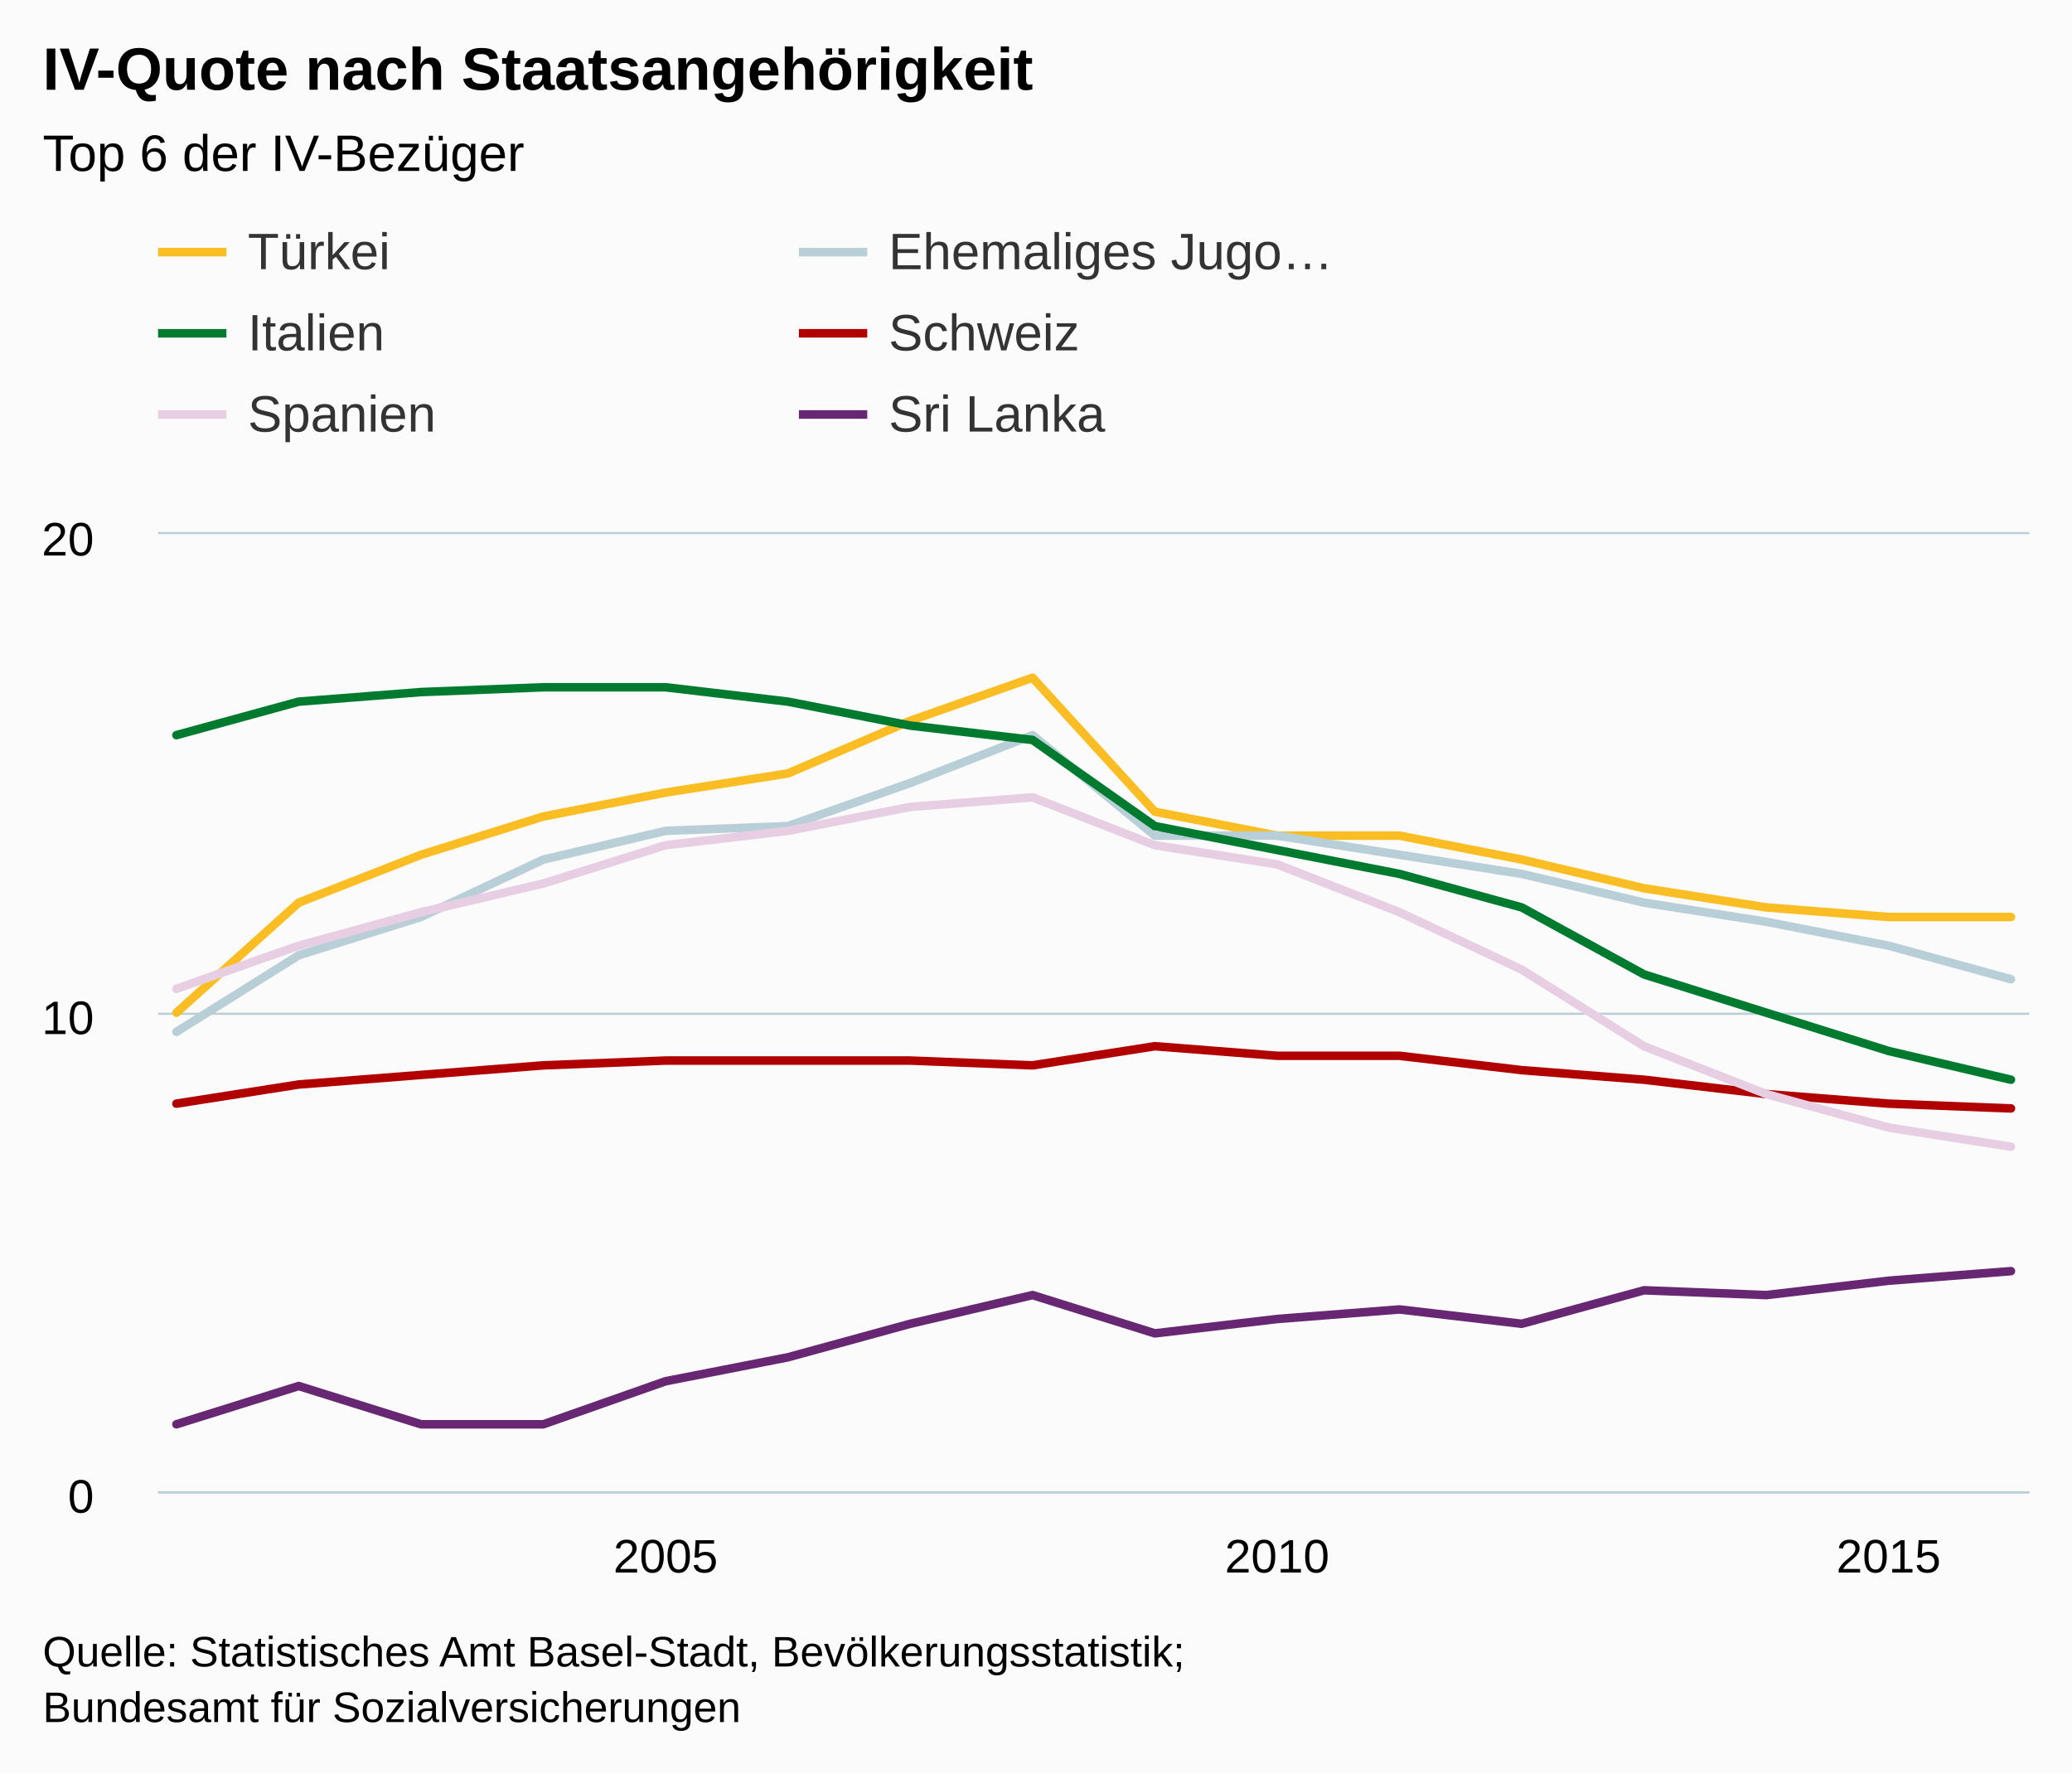
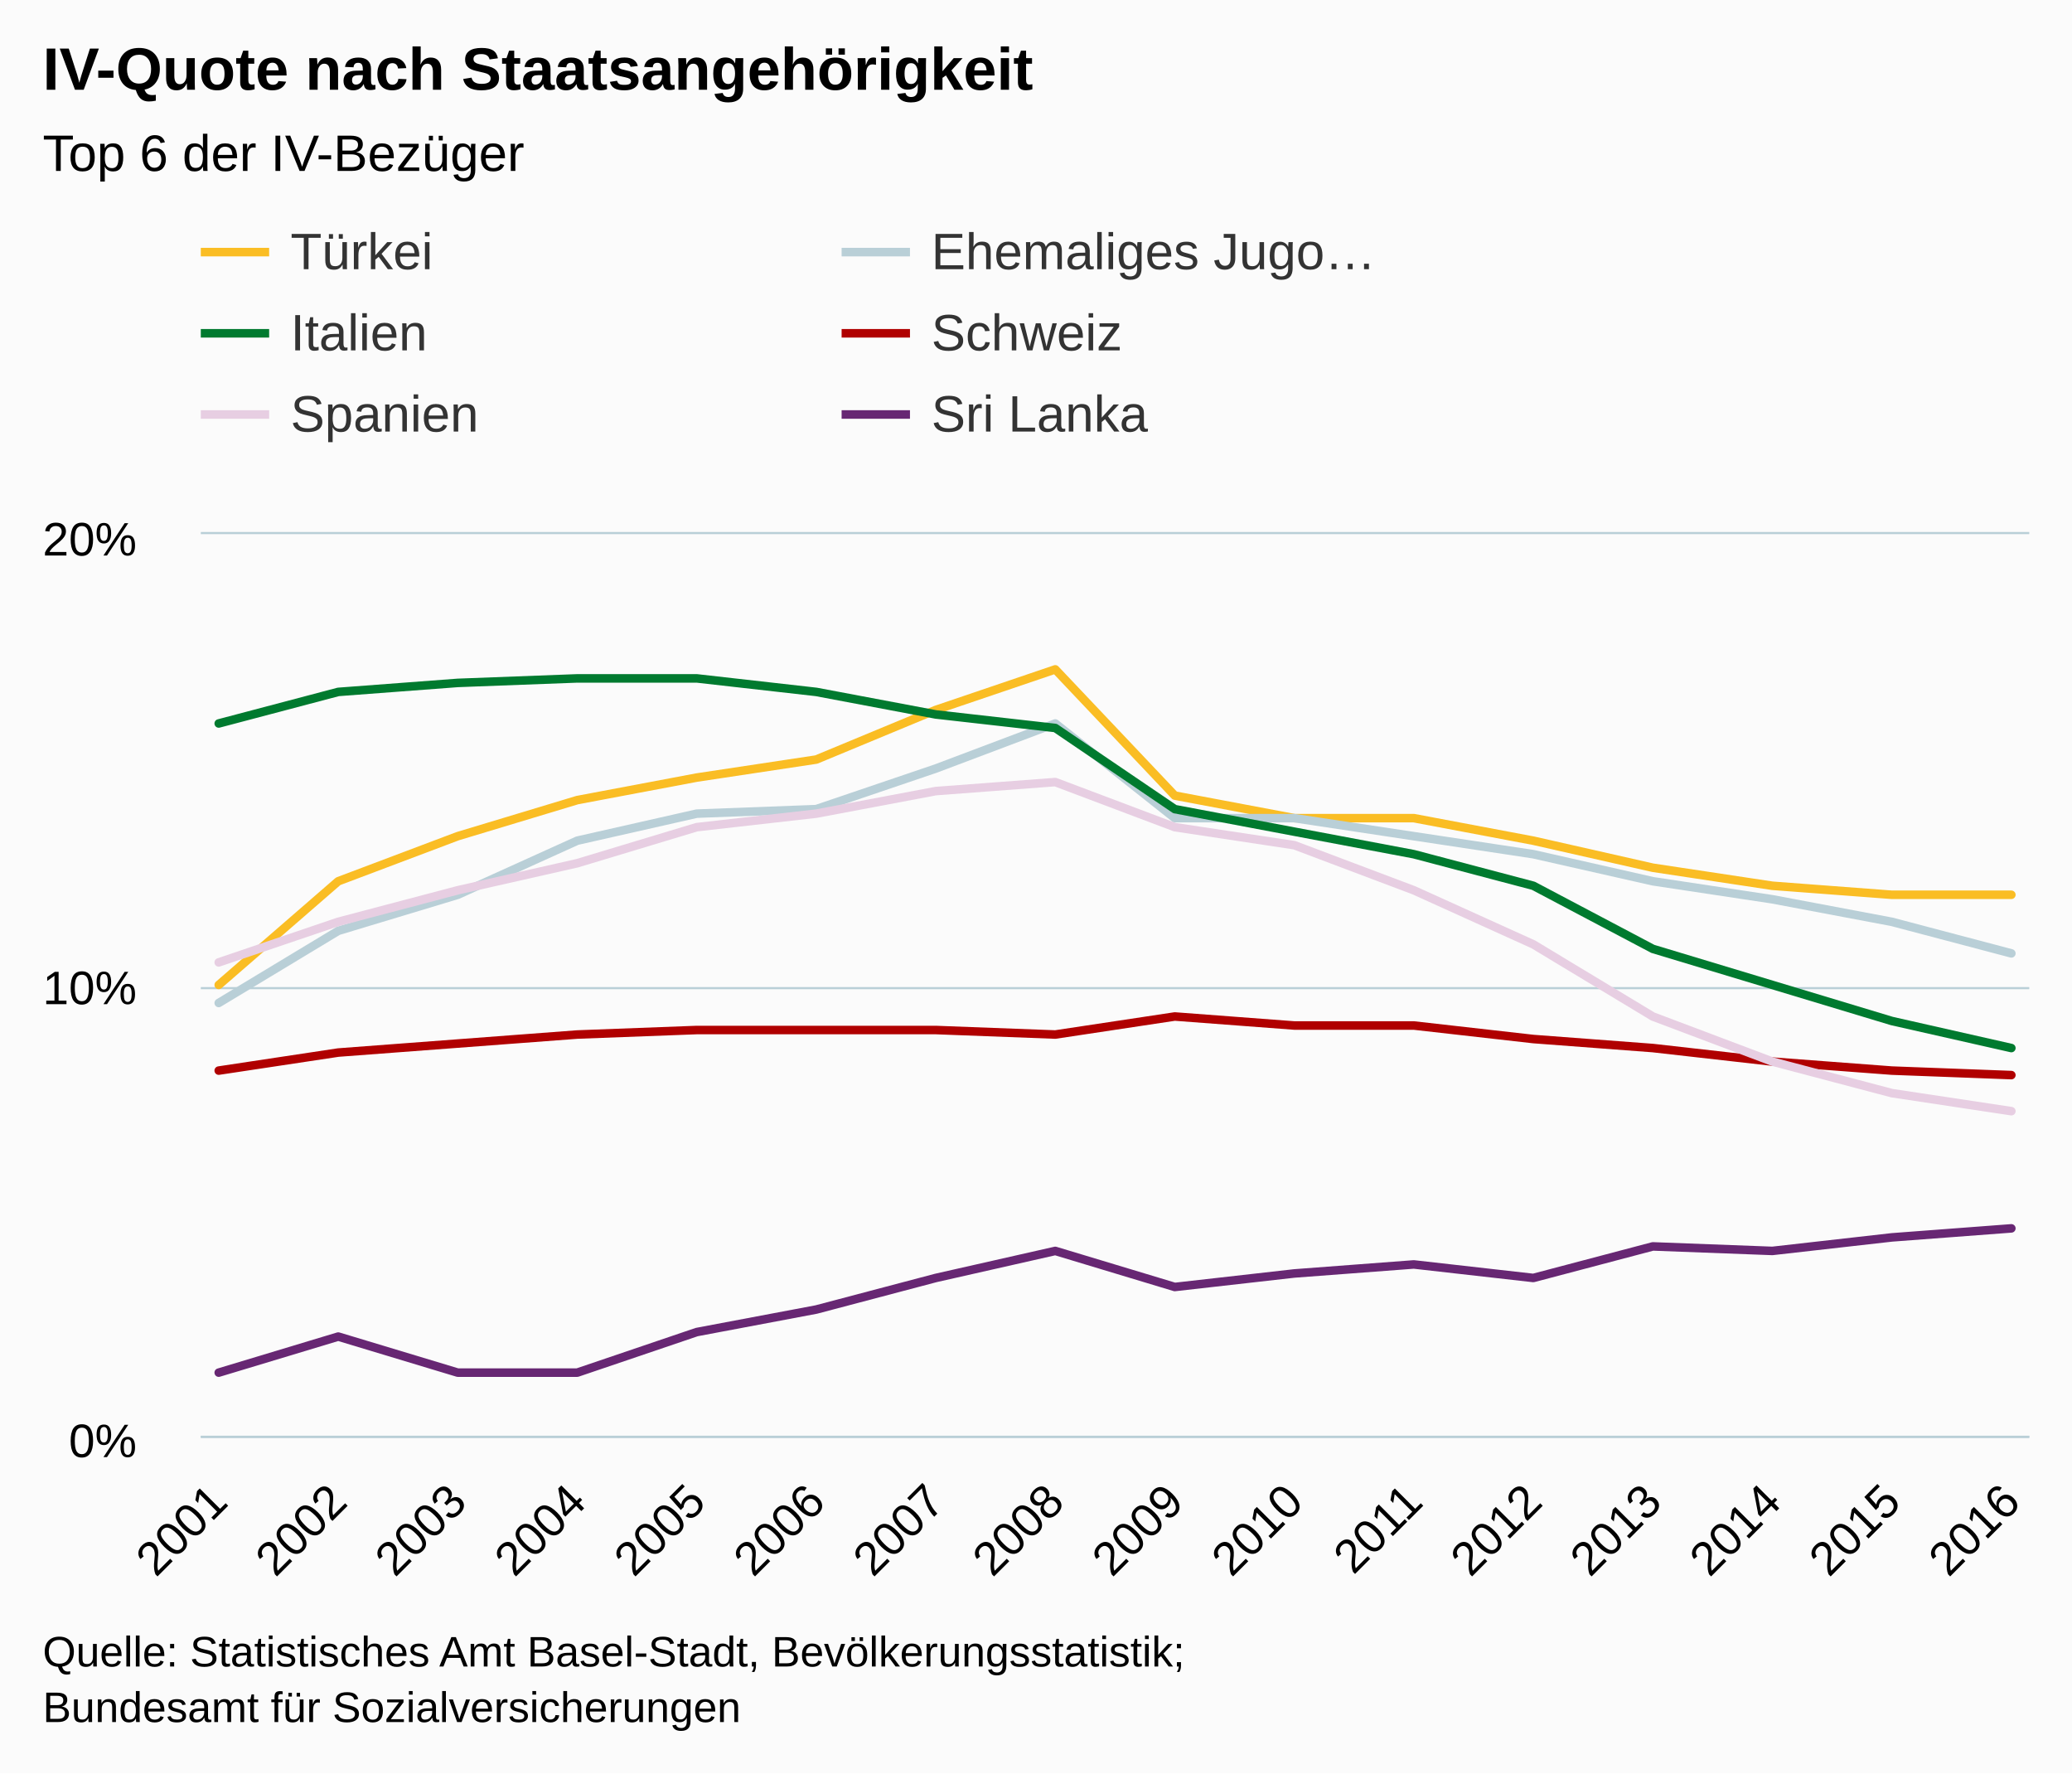
<svg xmlns="http://www.w3.org/2000/svg" version="1.1" class="highcharts-root" style="font-family:arial;font-size:12px;" viewBox="0 0 485 415">
  <defs>
    <clipPath>
-       <rect x="0" y="0" width="438" height="224" fill="none" />
+       <rect x="0" y="0" width="428" height="211" fill="none" />
    </clipPath>
    <clipPath id="a">
-       <rect x="0" y="0" width="438" height="224" fill="none" />
+       <rect x="0" y="0" width="428" height="211" fill="none" />
    </clipPath>
  </defs>
  <rect fill="#fbfbfb" class="highcharts-background" x="0" y="0" width="485" height="415" rx="0" ry="0" />
-   <rect fill="none" class="highcharts-plot-background" x="37" y="125" width="438" height="224" />
+   <rect fill="none" class="highcharts-plot-background" x="47" y="125" width="428" height="211" />
  <g class="highcharts-pane-group" />
  <g class="highcharts-grid highcharts-xaxis-grid ">
-     <path fill="none" class="highcharts-grid-line" d="M 155.5 125 L 155.5 349" opacity="1" />
-     <path fill="none" class="highcharts-grid-line" d="M 298.5 125 L 298.5 349" opacity="1" />
-     <path fill="none" class="highcharts-grid-line" d="M 441.5 125 L 441.5 349" opacity="1" />
+     <path fill="none" class="highcharts-grid-line" d="M 50.5 125 L 50.5 336" opacity="1" />
+     <path fill="none" class="highcharts-grid-line" d="M 78.5 125 L 78.5 336" opacity="1" />
+     <path fill="none" class="highcharts-grid-line" d="M 106.5 125 L 106.5 336" opacity="1" />
+     <path fill="none" class="highcharts-grid-line" d="M 134.5 125 L 134.5 336" opacity="1" />
+     <path fill="none" class="highcharts-grid-line" d="M 162.5 125 L 162.5 336" opacity="1" />
+     <path fill="none" class="highcharts-grid-line" d="M 190.5 125 L 190.5 336" opacity="1" />
+     <path fill="none" class="highcharts-grid-line" d="M 218.5 125 L 218.5 336" opacity="1" />
+     <path fill="none" class="highcharts-grid-line" d="M 246.5 125 L 246.5 336" opacity="1" />
+     <path fill="none" class="highcharts-grid-line" d="M 274.5 125 L 274.5 336" opacity="1" />
+     <path fill="none" class="highcharts-grid-line" d="M 302.5 125 L 302.5 336" opacity="1" />
+     <path fill="none" class="highcharts-grid-line" d="M 330.5 125 L 330.5 336" opacity="1" />
+     <path fill="none" class="highcharts-grid-line" d="M 358.5 125 L 358.5 336" opacity="1" />
+     <path fill="none" class="highcharts-grid-line" d="M 386.5 125 L 386.5 336" opacity="1" />
+     <path fill="none" class="highcharts-grid-line" d="M 414.5 125 L 414.5 336" opacity="1" />
+     <path fill="none" class="highcharts-grid-line" d="M 442.5 125 L 442.5 336" opacity="1" />
+     <path fill="none" class="highcharts-grid-line" d="M 470.5 125 L 470.5 336" opacity="1" />
  </g>
  <g class="highcharts-grid highcharts-yaxis-grid ">
-     <path fill="none" stroke="#B9CFD7" stroke-width="0.5" class="highcharts-grid-line" d="M 37 349.25 L 475 349.25" opacity="1" />
-     <path fill="none" stroke="#B9CFD7" stroke-width="0.5" class="highcharts-grid-line" d="M 37 237.25 L 475 237.25" opacity="1" />
-     <path fill="none" stroke="#B9CFD7" stroke-width="0.5" class="highcharts-grid-line" d="M 37 124.75 L 475 124.75" opacity="1" />
+     <path fill="none" stroke="#B9CFD7" stroke-width="0.5" class="highcharts-grid-line" d="M 47 336.25 L 475 336.25" opacity="1" />
+     <path fill="none" stroke="#B9CFD7" stroke-width="0.5" class="highcharts-grid-line" d="M 47 231.25 L 475 231.25" opacity="1" />
+     <path fill="none" stroke="#B9CFD7" stroke-width="0.5" class="highcharts-grid-line" d="M 47 124.75 L 475 124.75" opacity="1" />
  </g>
-   <rect fill="none" class="highcharts-plot-border" x="37" y="125" width="438" height="224" />
+   <rect fill="none" class="highcharts-plot-border" x="47" y="125" width="428" height="211" />
  <g class="highcharts-axis highcharts-xaxis ">
-     <path fill="none" class="highcharts-axis-line" stroke="#B9CFD7" stroke-width="0.5" d="M 37 349.25 L 475 349.25" />
+     <path fill="none" class="highcharts-axis-line" stroke="#B9CFD7" stroke-width="0.5" d="M 47 336.25 L 475 336.25" />
  </g>
  <g class="highcharts-axis highcharts-yaxis ">
-     <path fill="none" class="highcharts-axis-line" d="M 37 125 L 37 349" />
+     <path fill="none" class="highcharts-axis-line" d="M 47 125 L 47 336" />
  </g>
  <g class="highcharts-series-group">
-     <g class="highcharts-series highcharts-series-0 highcharts-line-series highcharts-color-undefined " transform="translate(37,125) scale(1 1)" clip-path="url(#a)">
-       <path fill="none" d="M 4.294 112 L 32.922 86.24 L 61.549 75.04 L 90.176 66.08 L 118.804 60.48 L 147.431 56 L 176.059 43.68 L 204.686 33.6 L 233.314 64.96 L 261.941 70.56 L 290.569 70.56 L 319.196 76.16 L 347.824 82.88 L 376.451 87.36 L 405.078 89.6 L 433.706 89.6" class="highcharts-graph" stroke="#fabd24" stroke-width="2" stroke-linejoin="round" stroke-linecap="round" />
+     <g class="highcharts-series highcharts-series-0 highcharts-line-series highcharts-color-undefined " transform="translate(47,125) scale(1 1)" clip-path="url(#a)">
+       <path fill="none" d="M 4.196 105.5 L 32.17 81.235 L 60.144 70.685 L 88.118 62.245 L 116.092 56.97 L 144.065 52.75 L 172.039 41.145 L 200.013 31.65 L 227.987 61.19 L 255.961 66.465 L 283.935 66.465 L 311.908 71.74 L 339.882 78.07 L 367.856 82.29 L 395.83 84.4 L 423.804 84.4" class="highcharts-graph" stroke="#fabd24" stroke-width="2" stroke-linejoin="round" stroke-linecap="round" />
    </g>
-     <g class="highcharts-markers highcharts-series-0 highcharts-line-series highcharts-color-undefined " transform="translate(37,125) scale(1 1)" clip-path="none" />
-     <g class="highcharts-series highcharts-series-1 highcharts-line-series highcharts-color-undefined " transform="translate(37,125) scale(1 1)" clip-path="url(#a)">
-       <path fill="none" d="M 4.294 116.48 L 32.922 98.56 L 61.549 89.6 L 90.176 76.16 L 118.804 69.44 L 147.431 68.32 L 176.059 58.24 L 204.686 47.04 L 233.314 70.56 L 261.941 70.56 L 290.569 75.04 L 319.196 79.52 L 347.824 86.24 L 376.451 90.72 L 405.078 96.32 L 433.706 104.16" class="highcharts-graph" stroke="#b9cfd7" stroke-width="2" stroke-linejoin="round" stroke-linecap="round" />
+     <g class="highcharts-markers highcharts-series-0 highcharts-line-series highcharts-color-undefined " transform="translate(47,125) scale(1 1)" clip-path="none" />
+     <g class="highcharts-series highcharts-series-1 highcharts-line-series highcharts-color-undefined " transform="translate(47,125) scale(1 1)" clip-path="url(#a)">
+       <path fill="none" d="M 4.196 109.72 L 32.17 92.84 L 60.144 84.4 L 88.118 71.74 L 116.092 65.41 L 144.065 64.355 L 172.039 54.86 L 200.013 44.31 L 227.987 66.465 L 255.961 66.465 L 283.935 70.685 L 311.908 74.905 L 339.882 81.235 L 367.856 85.455 L 395.83 90.73 L 423.804 98.115" class="highcharts-graph" stroke="#b9cfd7" stroke-width="2" stroke-linejoin="round" stroke-linecap="round" />
    </g>
-     <g class="highcharts-markers highcharts-series-1 highcharts-line-series highcharts-color-undefined " transform="translate(37,125) scale(1 1)" clip-path="none" />
-     <g class="highcharts-series highcharts-series-2 highcharts-line-series highcharts-color-undefined " transform="translate(37,125) scale(1 1)" clip-path="url(#a)">
-       <path fill="none" d="M 4.294 47.04 L 32.922 39.2 L 61.549 36.96 L 90.176 35.84 L 118.804 35.84 L 147.431 39.2 L 176.059 44.8 L 204.686 48.16 L 233.314 68.32 L 261.941 73.92 L 290.569 79.52 L 319.196 87.36 L 347.824 103.04 L 376.451 112 L 405.078 120.96 L 433.706 127.68" class="highcharts-graph" stroke="#007a2f" stroke-width="2" stroke-linejoin="round" stroke-linecap="round" />
+     <g class="highcharts-markers highcharts-series-1 highcharts-line-series highcharts-color-undefined " transform="translate(47,125) scale(1 1)" clip-path="none" />
+     <g class="highcharts-series highcharts-series-2 highcharts-line-series highcharts-color-undefined " transform="translate(47,125) scale(1 1)" clip-path="url(#a)">
+       <path fill="none" d="M 4.196 44.31 L 32.17 36.925 L 60.144 34.815 L 88.118 33.76 L 116.092 33.76 L 144.065 36.925 L 172.039 42.2 L 200.013 45.365 L 227.987 64.355 L 255.961 69.63 L 283.935 74.905 L 311.908 82.29 L 339.882 97.06 L 367.856 105.5 L 395.83 113.94 L 423.804 120.27" class="highcharts-graph" stroke="#007a2f" stroke-width="2" stroke-linejoin="round" stroke-linecap="round" />
    </g>
-     <g class="highcharts-markers highcharts-series-2 highcharts-line-series highcharts-color-undefined " transform="translate(37,125) scale(1 1)" clip-path="none" />
-     <g class="highcharts-series highcharts-series-3 highcharts-line-series highcharts-color-undefined " transform="translate(37,125) scale(1 1)" clip-path="url(#a)">
-       <path fill="none" d="M 4.294 133.28 L 32.922 128.8 L 61.549 126.56 L 90.176 124.32 L 118.804 123.2 L 147.431 123.2 L 176.059 123.2 L 204.686 124.32 L 233.314 119.84 L 261.941 122.08 L 290.569 122.08 L 319.196 125.44 L 347.824 127.68 L 376.451 131.04 L 405.078 133.28 L 433.706 134.4" class="highcharts-graph" stroke="#b00000" stroke-width="2" stroke-linejoin="round" stroke-linecap="round" />
+     <g class="highcharts-markers highcharts-series-2 highcharts-line-series highcharts-color-undefined " transform="translate(47,125) scale(1 1)" clip-path="none" />
+     <g class="highcharts-series highcharts-series-3 highcharts-line-series highcharts-color-undefined " transform="translate(47,125) scale(1 1)" clip-path="url(#a)">
+       <path fill="none" d="M 4.196 125.545 L 32.17 121.325 L 60.144 119.215 L 88.118 117.105 L 116.092 116.05 L 144.065 116.05 L 172.039 116.05 L 200.013 117.105 L 227.987 112.885 L 255.961 114.995 L 283.935 114.995 L 311.908 118.16 L 339.882 120.27 L 367.856 123.435 L 395.83 125.545 L 423.804 126.6" class="highcharts-graph" stroke="#b00000" stroke-width="2" stroke-linejoin="round" stroke-linecap="round" />
    </g>
-     <g class="highcharts-markers highcharts-series-3 highcharts-line-series highcharts-color-undefined " transform="translate(37,125) scale(1 1)" clip-path="none" />
-     <g class="highcharts-series highcharts-series-4 highcharts-line-series highcharts-color-undefined " transform="translate(37,125) scale(1 1)" clip-path="url(#a)">
-       <path fill="none" d="M 4.294 106.4 L 32.922 96.32 L 61.549 88.48 L 90.176 81.76 L 118.804 72.8 L 147.431 69.44 L 176.059 63.84 L 204.686 61.6 L 233.314 72.8 L 261.941 77.28 L 290.569 88.48 L 319.196 101.92 L 347.824 119.84 L 376.451 131.04 L 405.078 138.88 L 433.706 143.36" class="highcharts-graph" stroke="#E7CEE2" stroke-width="2" stroke-linejoin="round" stroke-linecap="round" />
+     <g class="highcharts-markers highcharts-series-3 highcharts-line-series highcharts-color-undefined " transform="translate(47,125) scale(1 1)" clip-path="none" />
+     <g class="highcharts-series highcharts-series-4 highcharts-line-series highcharts-color-undefined " transform="translate(47,125) scale(1 1)" clip-path="url(#a)">
+       <path fill="none" d="M 4.196 100.225 L 32.17 90.73 L 60.144 83.345 L 88.118 77.015 L 116.092 68.575 L 144.065 65.41 L 172.039 60.135 L 200.013 58.025 L 227.987 68.575 L 255.961 72.795 L 283.935 83.345 L 311.908 96.005 L 339.882 112.885 L 367.856 123.435 L 395.83 130.82 L 423.804 135.04" class="highcharts-graph" stroke="#E7CEE2" stroke-width="2" stroke-linejoin="round" stroke-linecap="round" />
    </g>
-     <g class="highcharts-markers highcharts-series-4 highcharts-line-series highcharts-color-undefined " transform="translate(37,125) scale(1 1)" clip-path="none" />
-     <g class="highcharts-series highcharts-series-5 highcharts-line-series highcharts-color-undefined " transform="translate(37,125) scale(1 1)" clip-path="url(#a)">
-       <path fill="none" d="M 4.294 208.32 L 32.922 199.36 L 61.549 208.32 L 90.176 208.32 L 118.804 198.24 L 147.431 192.64 L 176.059 184.8 L 204.686 178.08 L 233.314 187.04 L 261.941 183.68 L 290.569 181.44 L 319.196 184.8 L 347.824 176.96 L 376.451 178.08 L 405.078 174.72 L 433.706 172.48" class="highcharts-graph" stroke="#672773" stroke-width="2" stroke-linejoin="round" stroke-linecap="round" />
+     <g class="highcharts-markers highcharts-series-4 highcharts-line-series highcharts-color-undefined " transform="translate(47,125) scale(1 1)" clip-path="none" />
+     <g class="highcharts-series highcharts-series-5 highcharts-line-series highcharts-color-undefined " transform="translate(47,125) scale(1 1)" clip-path="url(#a)">
+       <path fill="none" d="M 4.196 196.23 L 32.17 187.79 L 60.144 196.23 L 88.118 196.23 L 116.092 186.735 L 144.065 181.46 L 172.039 174.075 L 200.013 167.745 L 227.987 176.185 L 255.961 173.02 L 283.935 170.91 L 311.908 174.075 L 339.882 166.69 L 367.856 167.745 L 395.83 164.58 L 423.804 162.47" class="highcharts-graph" stroke="#672773" stroke-width="2" stroke-linejoin="round" stroke-linecap="round" />
    </g>
-     <g class="highcharts-markers highcharts-series-5 highcharts-line-series highcharts-color-undefined " transform="translate(37,125) scale(1 1)" clip-path="none" />
+     <g class="highcharts-markers highcharts-series-5 highcharts-line-series highcharts-color-undefined " transform="translate(47,125) scale(1 1)" clip-path="none" />
  </g>
  <text x="10" text-anchor="start" class="highcharts-title" style="color:#000000;font-size:14px;font-weight:bold;fill:#000000;" y="21">
    <tspan>IV-Quote nach Staatsangehörigkeit</tspan>
  </text>
  <text x="10" text-anchor="start" class="highcharts-subtitle" style="color:#000000;font-size:12px;font-weight:normal;font-family:arial;fill:#000000;" y="40">
    <tspan>Top 6 der IV-Bezüger</tspan>
  </text>
-   <g class="highcharts-legend" transform="translate(29,45)">
+   <g class="highcharts-legend" transform="translate(39,45)">
    <rect fill="none" class="highcharts-legend-box" rx="0" ry="0" x="0" y="0" width="296" height="68" visibility="visible" />
    <g>
      <g>
        <g class="highcharts-legend-item highcharts-line-series highcharts-color-undefined highcharts-series-0" transform="translate(8,3)">
          <path fill="none" d="M 0 11 L 16 11" class="highcharts-graph" stroke="#fabd24" stroke-width="2" />
          <text x="21" style="color:#333333;font-size:12px;font-weight:normal;cursor:pointer;fill:#333333;" text-anchor="start" y="15">
            <tspan>Türkei</tspan>
          </text>
        </g>
        <g class="highcharts-legend-item highcharts-line-series highcharts-color-undefined highcharts-series-1" transform="translate(158,3)">
          <path fill="none" d="M 0 11 L 16 11" class="highcharts-graph" stroke="#b9cfd7" stroke-width="2" />
          <text x="21" y="15" style="color:#333333;font-size:12px;font-weight:normal;cursor:pointer;fill:#333333;" text-anchor="start">
            <tspan>Ehemaliges Jugo…</tspan>
          </text>
        </g>
        <g class="highcharts-legend-item highcharts-line-series highcharts-color-undefined highcharts-series-2" transform="translate(8,22)">
          <path fill="none" d="M 0 11 L 16 11" class="highcharts-graph" stroke="#007a2f" stroke-width="2" />
          <text x="21" y="15" style="color:#333333;font-size:12px;font-weight:normal;cursor:pointer;fill:#333333;" text-anchor="start">
            <tspan>Italien</tspan>
          </text>
        </g>
        <g class="highcharts-legend-item highcharts-line-series highcharts-color-undefined highcharts-series-3" transform="translate(158,22)">
          <path fill="none" d="M 0 11 L 16 11" class="highcharts-graph" stroke="#b00000" stroke-width="2" />
          <text x="21" y="15" style="color:#333333;font-size:12px;font-weight:normal;cursor:pointer;fill:#333333;" text-anchor="start">
            <tspan>Schweiz</tspan>
          </text>
        </g>
        <g class="highcharts-legend-item highcharts-line-series highcharts-color-undefined highcharts-series-4" transform="translate(8,41)">
          <path fill="none" d="M 0 11 L 16 11" class="highcharts-graph" stroke="#E7CEE2" stroke-width="2" />
          <text x="21" y="15" style="color:#333333;font-size:12px;font-weight:normal;cursor:pointer;fill:#333333;" text-anchor="start">
            <tspan>Spanien</tspan>
          </text>
        </g>
        <g class="highcharts-legend-item highcharts-line-series highcharts-color-undefined highcharts-series-5" transform="translate(158,41)">
          <path fill="none" d="M 0 11 L 16 11" class="highcharts-graph" stroke="#672773" stroke-width="2" />
          <text x="21" y="15" style="color:#333333;font-size:12px;font-weight:normal;cursor:pointer;fill:#333333;" text-anchor="start">
            <tspan>Sri Lanka</tspan>
          </text>
        </g>
      </g>
    </g>
  </g>
  <g class="highcharts-axis-labels highcharts-xaxis-labels ">
-     <text x="155.804" style="color:#000000;cursor:default;font-size:11px;fill:#000000;" text-anchor="middle" transform="translate(0,0)" y="368" opacity="1">
+     <text x="53.789" style="color:#000000;cursor:default;font-size:11px;fill:#000000;" text-anchor="end" transform="translate(0,0) rotate(-45 53.7888 352)" y="352" opacity="1">
+       <tspan>2001</tspan>
+     </text>
+     <text x="81.763" style="color:#000000;cursor:default;font-size:11px;fill:#000000;" text-anchor="end" transform="translate(0,0) rotate(-45 81.76266 352)" y="352" opacity="1">
+       <tspan>2002</tspan>
+     </text>
+     <text x="109.737" style="color:#000000;cursor:default;font-size:11px;fill:#000000;" text-anchor="end" transform="translate(0,0) rotate(-45 109.7365 352)" y="352" opacity="1">
+       <tspan>2003</tspan>
+     </text>
+     <text x="137.71" style="color:#000000;cursor:default;font-size:11px;fill:#000000;" text-anchor="end" transform="translate(0,0) rotate(-45 137.7104 352)" y="352" opacity="1">
+       <tspan>2004</tspan>
+     </text>
+     <text x="165.684" style="color:#000000;cursor:default;font-size:11px;fill:#000000;" text-anchor="end" transform="translate(0,0) rotate(-45 165.6842 352)" y="352" opacity="1">
      <tspan>2005</tspan>
    </text>
-     <text x="298.941" style="color:#000000;cursor:default;font-size:11px;fill:#000000;" text-anchor="middle" transform="translate(0,0)" y="368" opacity="1">
+     <text x="193.658" style="color:#000000;cursor:default;font-size:11px;fill:#000000;" text-anchor="end" transform="translate(0,0) rotate(-45 193.6581 352)" y="352" opacity="1">
+       <tspan>2006</tspan>
+     </text>
+     <text x="221.632" style="color:#000000;cursor:default;font-size:11px;fill:#000000;" text-anchor="end" transform="translate(0,0) rotate(-45 221.6319 352)" y="352" opacity="1">
+       <tspan>2007</tspan>
+     </text>
+     <text x="249.606" style="color:#000000;cursor:default;font-size:11px;fill:#000000;" text-anchor="end" transform="translate(0,0) rotate(-45 249.6058 352)" y="352" opacity="1">
+       <tspan>2008</tspan>
+     </text>
+     <text x="277.58" style="color:#000000;cursor:default;font-size:11px;fill:#000000;" text-anchor="end" transform="translate(0,0) rotate(-45 277.5797 352)" y="352" opacity="1">
+       <tspan>2009</tspan>
+     </text>
+     <text x="305.554" style="color:#000000;cursor:default;font-size:11px;fill:#000000;" text-anchor="end" transform="translate(0,0) rotate(-45 305.5535 352)" y="352" opacity="1">
      <tspan>2010</tspan>
    </text>
-     <text x="442.078" style="color:#000000;cursor:default;font-size:11px;fill:#000000;" text-anchor="middle" transform="translate(0,0)" y="368" opacity="1">
+     <text x="333.527" style="color:#000000;cursor:default;font-size:11px;fill:#000000;" text-anchor="end" transform="translate(0,0) rotate(-45 333.5274 352)" y="352" opacity="1">
+       <tspan>2011</tspan>
+     </text>
+     <text x="361.501" style="color:#000000;cursor:default;font-size:11px;fill:#000000;" text-anchor="end" transform="translate(0,0) rotate(-45 361.5012 352)" y="352" opacity="1">
+       <tspan>2012</tspan>
+     </text>
+     <text x="389.475" style="color:#000000;cursor:default;font-size:11px;fill:#000000;" text-anchor="end" transform="translate(0,0) rotate(-45 389.4751 352)" y="352" opacity="1">
+       <tspan>2013</tspan>
+     </text>
+     <text x="417.449" style="color:#000000;cursor:default;font-size:11px;fill:#000000;" text-anchor="end" transform="translate(0,0) rotate(-45 417.4489 352)" y="352" opacity="1">
+       <tspan>2014</tspan>
+     </text>
+     <text x="445.423" style="color:#000000;cursor:default;font-size:11px;fill:#000000;" text-anchor="end" transform="translate(0,0) rotate(-45 445.4228 352)" y="352" opacity="1">
      <tspan>2015</tspan>
+     </text>
+     <text x="473.397" style="color:#000000;cursor:default;font-size:11px;fill:#000000;" text-anchor="end" transform="translate(0,0) rotate(-45 473.3966 352)" y="352" opacity="1">
+       <tspan>2016</tspan>
    </text>
  </g>
  <g class="highcharts-axis-labels highcharts-yaxis-labels ">
-     <text x="22" style="color:#000000;cursor:default;font-size:11px;fill:#000000;" text-anchor="end" transform="translate(0,0)" y="354" opacity="1">
-       <tspan>0</tspan>
+     <text x="32" style="color:#000000;cursor:default;font-size:11px;fill:#000000;" text-anchor="end" transform="translate(0,0)" y="341" opacity="1">
+       <tspan>0%</tspan>
    </text>
-     <text x="22" style="color:#000000;cursor:default;font-size:11px;fill:#000000;" text-anchor="end" transform="translate(0,0)" y="242" opacity="1">
-       <tspan>10</tspan>
+     <text x="32" style="color:#000000;cursor:default;font-size:11px;fill:#000000;" text-anchor="end" transform="translate(0,0)" y="235" opacity="1">
+       <tspan>10%</tspan>
    </text>
-     <text x="22" style="color:#000000;cursor:default;font-size:11px;fill:#000000;" text-anchor="end" transform="translate(0,0)" y="130" opacity="1">
-       <tspan>20</tspan>
+     <text x="32" style="color:#000000;cursor:default;font-size:11px;fill:#000000;" text-anchor="end" transform="translate(0,0)" y="130" opacity="1">
+       <tspan>20%</tspan>
    </text>
  </g>
  <text x="10" class="highcharts-credits" text-anchor="start" style="cursor:default;color:#000000;font-size:10px;fill:#000000;" y="390">
    <tspan>Quelle: Statistisches Amt Basel-Stadt, Bevölkerungsstatistik;</tspan>
    <tspan x="10" dy="13">Bundesamt für Sozialversicherungen</tspan>
  </text>
</svg>
